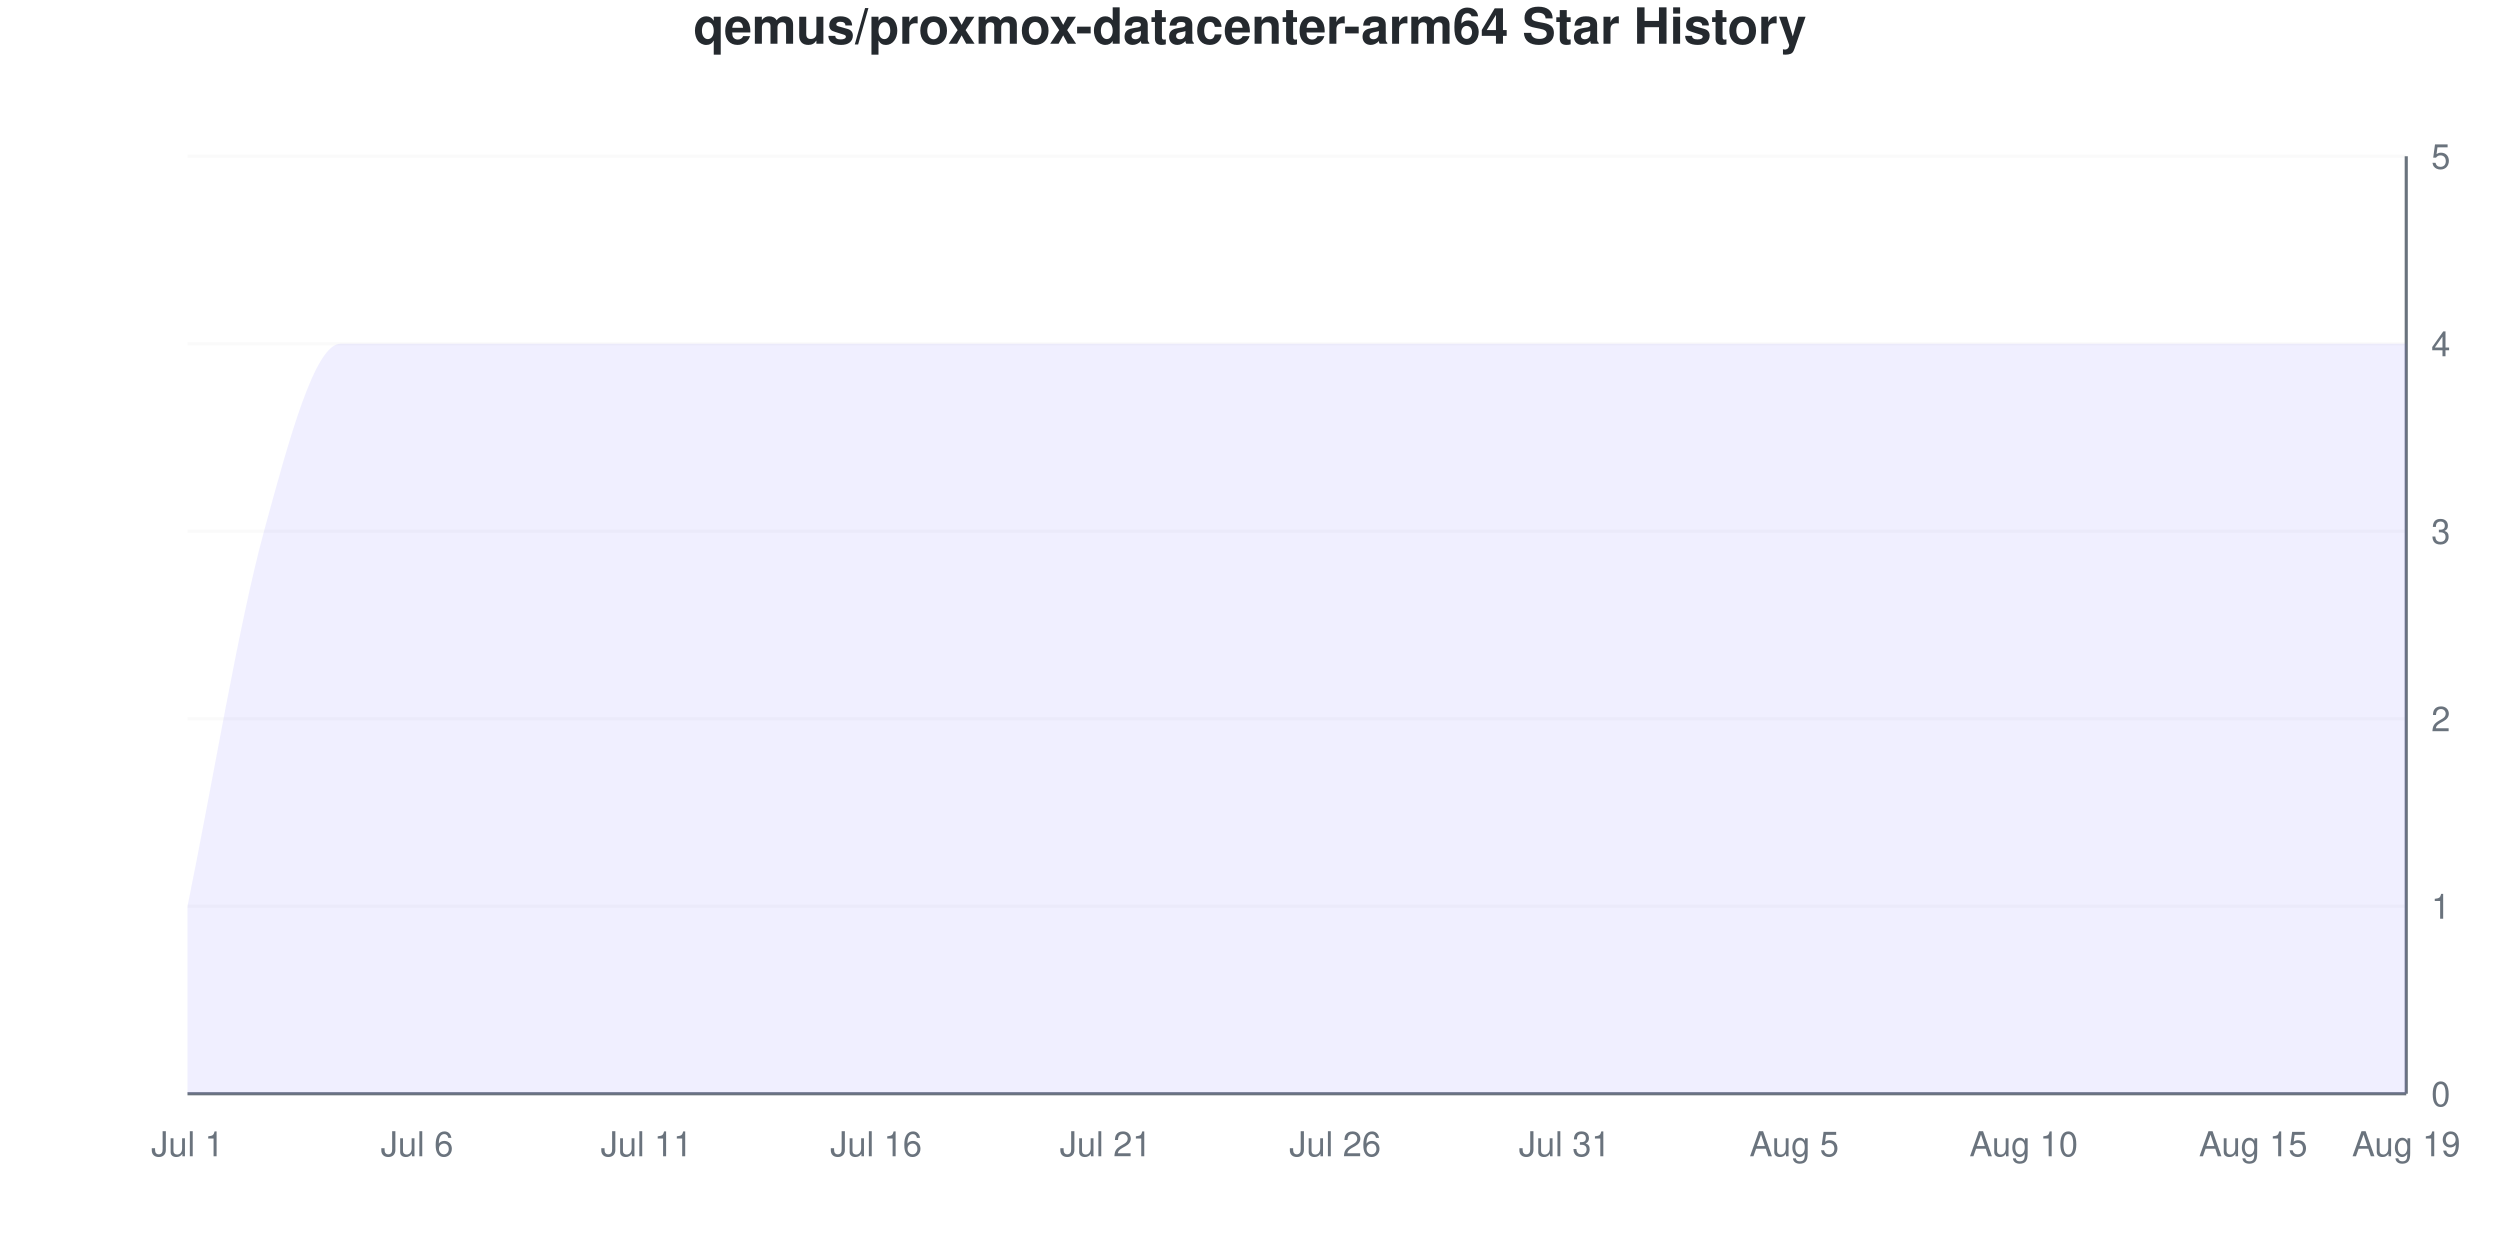
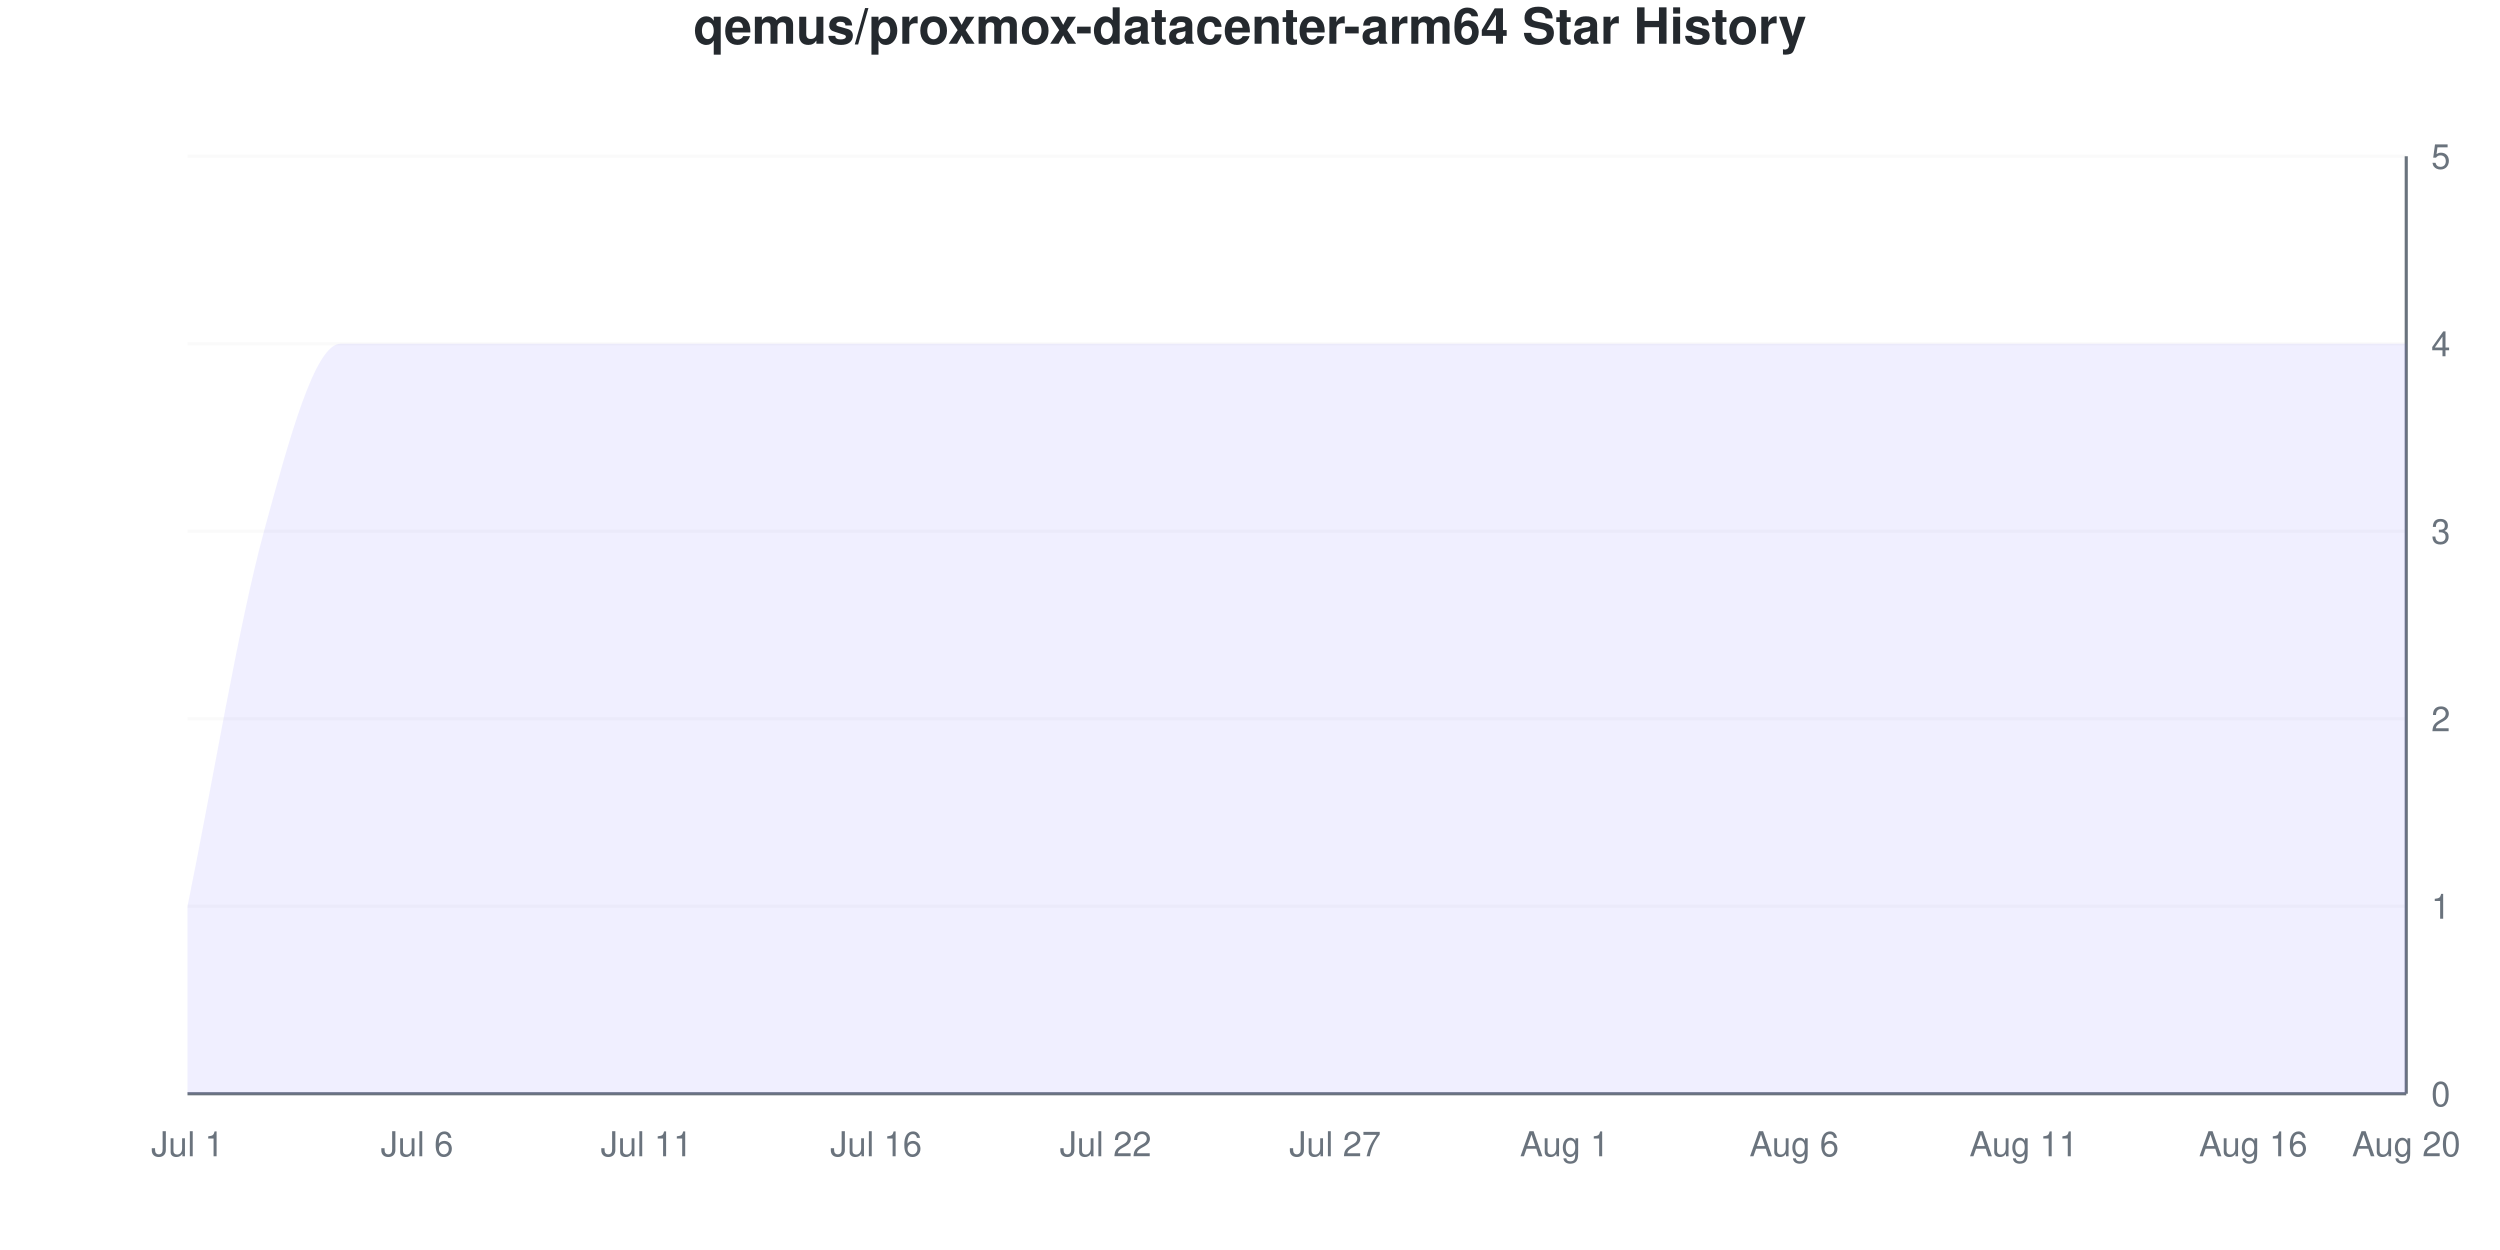
<svg xmlns="http://www.w3.org/2000/svg" viewBox="0 0 800 400" width="800" height="400">
  <style>
    @keyframes drawLine {
      to { stroke-dashoffset: 0; }
    }
    @keyframes fadeInPoint {
      from { opacity: 0; }
      to { opacity: 1; }
    }
    .data-line-0 {
      stroke-dasharray: 1363;
      stroke-dashoffset: 1363;
      animation: drawLine 2s ease-out forwards;
    }
    .data-point {
      opacity: 0;
      animation: fadeInPoint 0.5s ease-out forwards;
    }
    .chart-bg { fill: #fff; }
    .chart-text { fill: #24292e; }
    .chart-muted { fill: #6a737d; }
    .chart-grid { stroke: #eee; }
    .chart-axis { stroke: #6a737d; }
    @media (prefers-color-scheme: dark) {
      .chart-bg { fill: #0d1117; }
      .chart-text { fill: #e6edf3; }
      .chart-muted { fill: #8b949e; }
      .chart-grid { stroke: #21262d; }
      .chart-axis { stroke: #8b949e; }
    }
  </style>
  <rect width="800" height="400" class="chart-bg" />
  <text x="400" y="14" text-anchor="middle" class="chart-text" font-size="16" font-weight="bold" font-family="-apple-system, BlinkMacSystemFont, 'Segoe UI', Helvetica, Arial, sans-serif">qemus/proxmox-datacenter-arm64 Star History</text>
  <g class="grid">
    <line x1="60" y1="350" x2="770" y2="350" class="chart-grid" stroke-opacity="0.3" />
    <text x="778" y="354" text-anchor="start" class="chart-muted" font-size="11" font-family="-apple-system, BlinkMacSystemFont, 'Segoe UI', Helvetica, Arial, sans-serif">0</text>
    <line x1="60" y1="290" x2="770" y2="290" class="chart-grid" stroke-opacity="0.3" />
    <text x="778" y="294" text-anchor="start" class="chart-muted" font-size="11" font-family="-apple-system, BlinkMacSystemFont, 'Segoe UI', Helvetica, Arial, sans-serif">1</text>
    <line x1="60" y1="230" x2="770" y2="230" class="chart-grid" stroke-opacity="0.3" />
    <text x="778" y="234" text-anchor="start" class="chart-muted" font-size="11" font-family="-apple-system, BlinkMacSystemFont, 'Segoe UI', Helvetica, Arial, sans-serif">2</text>
    <line x1="60" y1="170" x2="770" y2="170" class="chart-grid" stroke-opacity="0.3" />
    <text x="778" y="174" text-anchor="start" class="chart-muted" font-size="11" font-family="-apple-system, BlinkMacSystemFont, 'Segoe UI', Helvetica, Arial, sans-serif">3</text>
    <line x1="60" y1="110" x2="770" y2="110" class="chart-grid" stroke-opacity="0.3" />
    <text x="778" y="114" text-anchor="start" class="chart-muted" font-size="11" font-family="-apple-system, BlinkMacSystemFont, 'Segoe UI', Helvetica, Arial, sans-serif">4</text>
    <line x1="60" y1="50" x2="770" y2="50" class="chart-grid" stroke-opacity="0.3" />
    <text x="778" y="54" text-anchor="start" class="chart-muted" font-size="11" font-family="-apple-system, BlinkMacSystemFont, 'Segoe UI', Helvetica, Arial, sans-serif">5</text>
  </g>
  <g class="milestones">
    
  </g>
  <g class="x-axis">
    <text x="60" y="370" text-anchor="middle" class="chart-muted" font-size="11" font-family="-apple-system, BlinkMacSystemFont, 'Segoe UI', Helvetica, Arial, sans-serif">Jul 1</text>
    <text x="133.448" y="370" text-anchor="middle" class="chart-muted" font-size="11" font-family="-apple-system, BlinkMacSystemFont, 'Segoe UI', Helvetica, Arial, sans-serif">Jul 6</text>
    <text x="206.897" y="370" text-anchor="middle" class="chart-muted" font-size="11" font-family="-apple-system, BlinkMacSystemFont, 'Segoe UI', Helvetica, Arial, sans-serif">Jul 11</text>
    <text x="280.345" y="370" text-anchor="middle" class="chart-muted" font-size="11" font-family="-apple-system, BlinkMacSystemFont, 'Segoe UI', Helvetica, Arial, sans-serif">Jul 16</text>
-     <text x="353.793" y="370" text-anchor="middle" class="chart-muted" font-size="11" font-family="-apple-system, BlinkMacSystemFont, 'Segoe UI', Helvetica, Arial, sans-serif">Jul 21</text>
-     <text x="427.241" y="370" text-anchor="middle" class="chart-muted" font-size="11" font-family="-apple-system, BlinkMacSystemFont, 'Segoe UI', Helvetica, Arial, sans-serif">Jul 26</text>
-     <text x="500.69" y="370" text-anchor="middle" class="chart-muted" font-size="11" font-family="-apple-system, BlinkMacSystemFont, 'Segoe UI', Helvetica, Arial, sans-serif">Jul 31</text>
-     <text x="574.138" y="370" text-anchor="middle" class="chart-muted" font-size="11" font-family="-apple-system, BlinkMacSystemFont, 'Segoe UI', Helvetica, Arial, sans-serif">Aug 5</text>
-     <text x="647.586" y="370" text-anchor="middle" class="chart-muted" font-size="11" font-family="-apple-system, BlinkMacSystemFont, 'Segoe UI', Helvetica, Arial, sans-serif">Aug 10</text>
-     <text x="721.034" y="370" text-anchor="middle" class="chart-muted" font-size="11" font-family="-apple-system, BlinkMacSystemFont, 'Segoe UI', Helvetica, Arial, sans-serif">Aug 15</text>
-     <text x="770" y="370" text-anchor="middle" class="chart-muted" font-size="11" font-family="-apple-system, BlinkMacSystemFont, 'Segoe UI', Helvetica, Arial, sans-serif">Aug 19</text>
+     <text x="353.793" y="370" text-anchor="middle" class="chart-muted" font-size="11" font-family="-apple-system, BlinkMacSystemFont, 'Segoe UI', Helvetica, Arial, sans-serif">Jul 22</text>
+     <text x="427.241" y="370" text-anchor="middle" class="chart-muted" font-size="11" font-family="-apple-system, BlinkMacSystemFont, 'Segoe UI', Helvetica, Arial, sans-serif">Jul 27</text>
+     <text x="500.69" y="370" text-anchor="middle" class="chart-muted" font-size="11" font-family="-apple-system, BlinkMacSystemFont, 'Segoe UI', Helvetica, Arial, sans-serif">Aug 1</text>
+     <text x="574.138" y="370" text-anchor="middle" class="chart-muted" font-size="11" font-family="-apple-system, BlinkMacSystemFont, 'Segoe UI', Helvetica, Arial, sans-serif">Aug 6</text>
+     <text x="647.586" y="370" text-anchor="middle" class="chart-muted" font-size="11" font-family="-apple-system, BlinkMacSystemFont, 'Segoe UI', Helvetica, Arial, sans-serif">Aug 11</text>
+     <text x="721.034" y="370" text-anchor="middle" class="chart-muted" font-size="11" font-family="-apple-system, BlinkMacSystemFont, 'Segoe UI', Helvetica, Arial, sans-serif">Aug 16</text>
+     <text x="770" y="370" text-anchor="middle" class="chart-muted" font-size="11" font-family="-apple-system, BlinkMacSystemFont, 'Segoe UI', Helvetica, Arial, sans-serif">Aug 20</text>
  </g>
  <line x1="770" y1="50" x2="770" y2="350" class="chart-axis" stroke-width="1" />
  <line x1="60" y1="350" x2="770" y2="350" class="chart-axis" stroke-width="1" />
  <path d="M60,350 L60,290 C68.161,250 76.322,200 84.483,170 C92.644,140 100.805,110 108.966,110 C117.126,110 125.287,110 133.448,110 C141.609,110 149.77,110 157.931,110 C166.092,110 174.253,110 182.414,110 C190.575,110 198.736,110 206.897,110 C215.057,110 223.218,110 231.379,110 C239.54,110 247.701,110 255.862,110 C264.023,110 272.184,110 280.345,110 C288.506,110 296.667,110 304.828,110 C312.989,110 321.149,110 329.31,110 C337.471,110 345.632,110 353.793,110 C361.954,110 370.115,110 378.276,110 C386.437,110 394.598,110 402.759,110 C410.92,110 419.08,110 427.241,110 C435.402,110 443.563,110 451.724,110 C459.885,110 468.046,110 476.207,110 C484.368,110 492.529,110 500.69,110 C508.851,110 517.011,110 525.172,110 C533.333,110 541.494,110 549.655,110 C557.816,110 565.977,110 574.138,110 C582.299,110 590.46,110 598.621,110 C606.782,110 614.943,110 623.103,110 C631.264,110 639.425,110 647.586,110 C655.747,110 663.908,110 672.069,110 C680.23,110 688.391,110 696.552,110 C704.713,110 712.874,110 721.034,110 C729.195,110 737.356,110 745.517,110 C753.678,110 761.839,110 770,110 L770,350 L60,350 Z" fill="#6b63ff" fill-opacity="0.1" />
  <path d="M60,350 L60,290 C68.161,250 76.322,200 84.483,170 C92.644,140 100.805,110 108.966,110 C117.126,110 125.287,110 133.448,110 C141.609,110 149.77,110 157.931,110 C166.092,110 174.253,110 182.414,110 C190.575,110 198.736,110 206.897,110 C215.057,110 223.218,110 231.379,110 C239.54,110 247.701,110 255.862,110 C264.023,110 272.184,110 280.345,110 C288.506,110 296.667,110 304.828,110 C312.989,110 321.149,110 329.31,110 C337.471,110 345.632,110 353.793,110 C361.954,110 370.115,110 378.276,110 C386.437,110 394.598,110 402.759,110 C410.92,110 419.08,110 427.241,110 C435.402,110 443.563,110 451.724,110 C459.885,110 468.046,110 476.207,110 C484.368,110 492.529,110 500.69,110 C508.851,110 517.011,110 525.172,110 C533.333,110 541.494,110 549.655,110 C557.816,110 565.977,110 574.138,110 C582.299,110 590.46,110 598.621,110 C606.782,110 614.943,110 623.103,110 C631.264,110 639.425,110 647.586,110 C655.747,110 663.908,110 672.069,110 C680.23,110 688.391,110 696.552,110 C704.713,110 712.874,110 721.034,110 C729.195,110 737.356,110 745.517,110 C753.678,110 761.839,110 770,110" fill="none" stroke="#6b63ff" stroke-width="2.5" class="data-line-0" />
  <g class="points">
    <circle cx="60" cy="290" r="4" fill="#6b63ff" class="data-point" style="animation-delay: 1.50s" />
    <circle cx="84.483" cy="170" r="4" fill="#6b63ff" class="data-point" style="animation-delay: 1.55s" />
    <circle cx="108.966" cy="110" r="4" fill="#6b63ff" class="data-point" style="animation-delay: 1.60s" />
    <circle cx="133.448" cy="110" r="4" fill="#6b63ff" class="data-point" style="animation-delay: 1.65s" />
    <circle cx="157.931" cy="110" r="4" fill="#6b63ff" class="data-point" style="animation-delay: 1.70s" />
    <circle cx="182.414" cy="110" r="4" fill="#6b63ff" class="data-point" style="animation-delay: 1.75s" />
    <circle cx="206.897" cy="110" r="4" fill="#6b63ff" class="data-point" style="animation-delay: 1.80s" />
    <circle cx="231.379" cy="110" r="4" fill="#6b63ff" class="data-point" style="animation-delay: 1.85s" />
    <circle cx="255.862" cy="110" r="4" fill="#6b63ff" class="data-point" style="animation-delay: 1.90s" />
    <circle cx="280.345" cy="110" r="4" fill="#6b63ff" class="data-point" style="animation-delay: 1.95s" />
    <circle cx="304.828" cy="110" r="4" fill="#6b63ff" class="data-point" style="animation-delay: 2.00s" />
    <circle cx="329.31" cy="110" r="4" fill="#6b63ff" class="data-point" style="animation-delay: 2.05s" />
    <circle cx="353.793" cy="110" r="4" fill="#6b63ff" class="data-point" style="animation-delay: 2.10s" />
    <circle cx="378.276" cy="110" r="4" fill="#6b63ff" class="data-point" style="animation-delay: 2.15s" />
    <circle cx="402.759" cy="110" r="4" fill="#6b63ff" class="data-point" style="animation-delay: 2.20s" />
    <circle cx="427.241" cy="110" r="4" fill="#6b63ff" class="data-point" style="animation-delay: 2.25s" />
    <circle cx="451.724" cy="110" r="4" fill="#6b63ff" class="data-point" style="animation-delay: 2.30s" />
    <circle cx="476.207" cy="110" r="4" fill="#6b63ff" class="data-point" style="animation-delay: 2.35s" />
    <circle cx="500.69" cy="110" r="4" fill="#6b63ff" class="data-point" style="animation-delay: 2.40s" />
    <circle cx="525.172" cy="110" r="4" fill="#6b63ff" class="data-point" style="animation-delay: 2.45s" />
    <circle cx="549.655" cy="110" r="4" fill="#6b63ff" class="data-point" style="animation-delay: 2.50s" />
    <circle cx="574.138" cy="110" r="4" fill="#6b63ff" class="data-point" style="animation-delay: 2.55s" />
    <circle cx="598.621" cy="110" r="4" fill="#6b63ff" class="data-point" style="animation-delay: 2.60s" />
    <circle cx="623.103" cy="110" r="4" fill="#6b63ff" class="data-point" style="animation-delay: 2.65s" />
    <circle cx="647.586" cy="110" r="4" fill="#6b63ff" class="data-point" style="animation-delay: 2.70s" />
    <circle cx="672.069" cy="110" r="4" fill="#6b63ff" class="data-point" style="animation-delay: 2.75s" />
    <circle cx="696.552" cy="110" r="4" fill="#6b63ff" class="data-point" style="animation-delay: 2.80s" />
    <circle cx="721.034" cy="110" r="4" fill="#6b63ff" class="data-point" style="animation-delay: 2.85s" />
    <circle cx="745.517" cy="110" r="4" fill="#6b63ff" class="data-point" style="animation-delay: 2.90s" />
    <circle cx="770" cy="110" r="4" fill="#6b63ff" class="data-point" style="animation-delay: 2.95s" />
  </g>
</svg>
